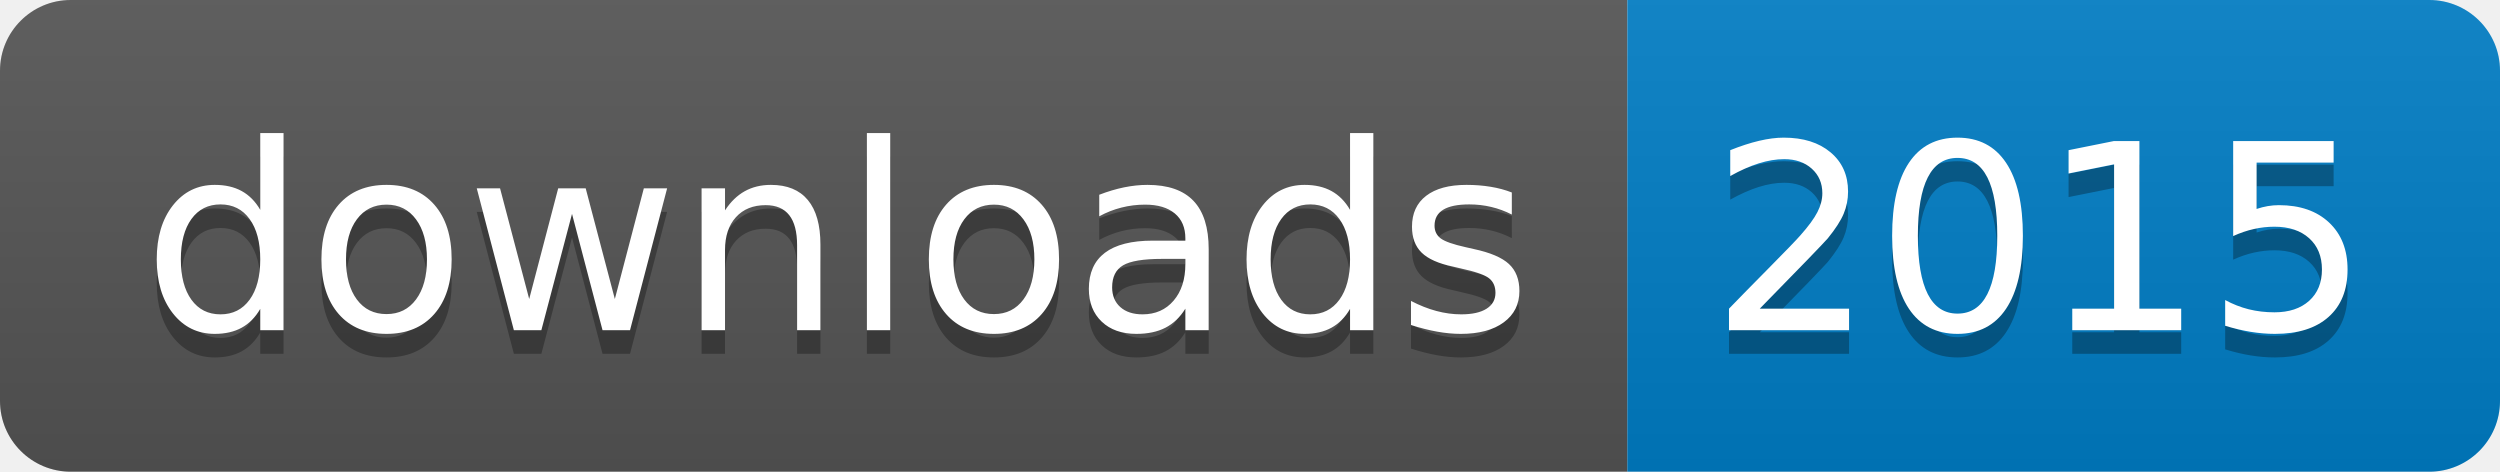
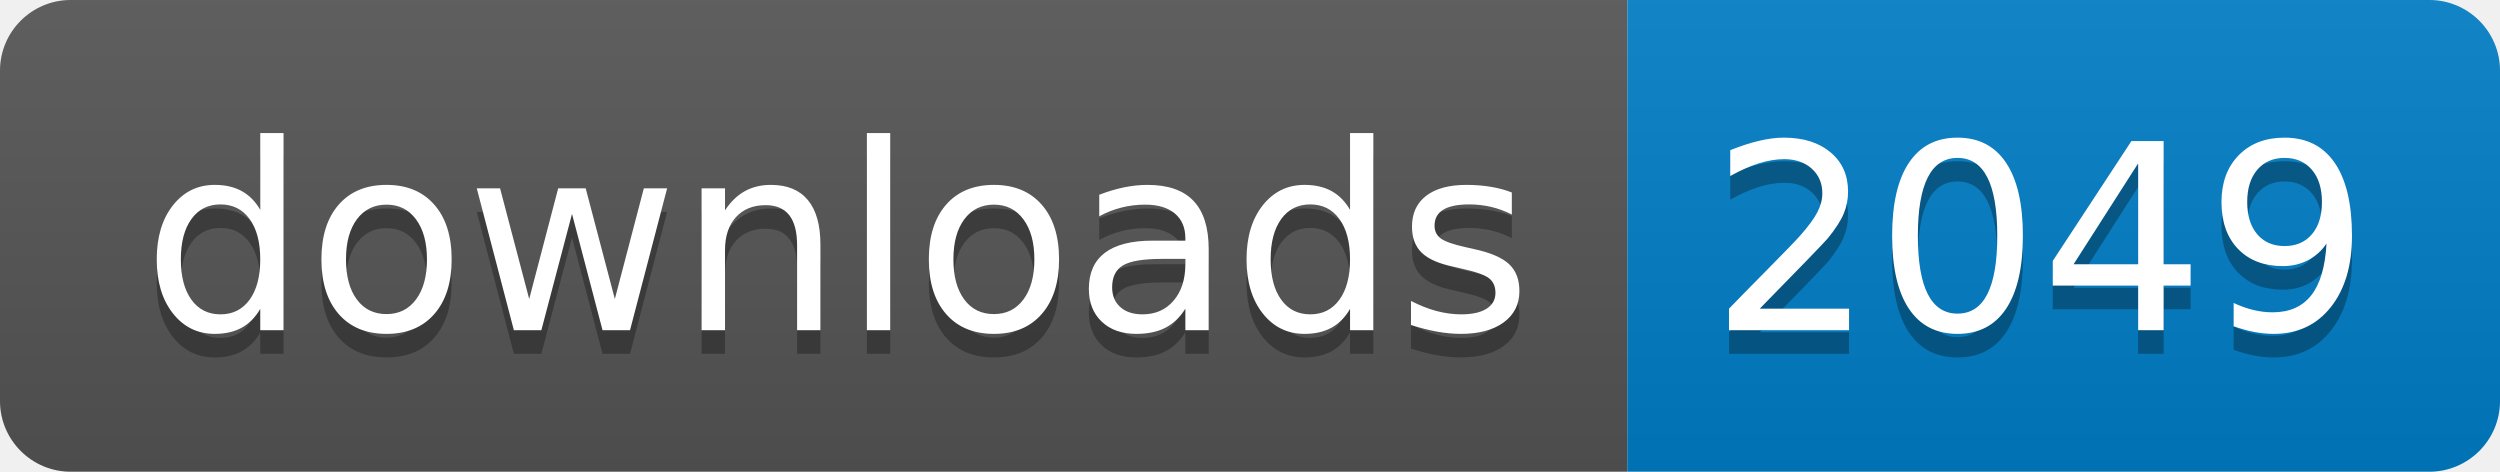
- <svg xmlns="http://www.w3.org/2000/svg" width="106" height="20" role="img" aria-label="downloads: 2015">
+ <svg xmlns="http://www.w3.org/2000/svg" width="106" height="20" role="img" aria-label="downloads: 2049">
  <linearGradient id="s" x2="0" y2="100%">
    <stop offset="0" stop-color="#bbb" stop-opacity=".1" />
    <stop offset="1" stop-opacity=".1" />
  </linearGradient>
  <clipPath id="r">
    <rect width="106" height="20" rx="3" fill="#fff" />
  </clipPath>
  <g clip-path="url(#r)">
    <rect width="69" height="20" fill="#555" />
    <rect x="69" width="37" height="20" fill="#007ec6" />
    <rect width="106" height="20" fill="url(#s)" />
  </g>
  <g fill="#fff" text-anchor="middle" font-family="Verdana,Geneva,DejaVu Sans,sans-serif" text-rendering="geometricPrecision" font-size="110">
    <text aria-hidden="true" x="355" y="150" fill="#010101" fill-opacity=".3" transform="scale(.1)" textLength="590">downloads</text>
    <text x="355" y="140" transform="scale(.1)" fill="#fff" textLength="590">downloads</text>
-     <text aria-hidden="true" x="865" y="150" fill="#010101" fill-opacity=".3" transform="scale(.1)" textLength="270">2015</text>
-     <text x="865" y="140" transform="scale(.1)" fill="#fff" textLength="270">2015</text>
+     <text aria-hidden="true" x="865" y="150" fill="#010101" fill-opacity=".3" transform="scale(.1)" textLength="270">2049</text>
+     <text x="865" y="140" transform="scale(.1)" fill="#fff" textLength="270">2049</text>
  </g>
</svg>
